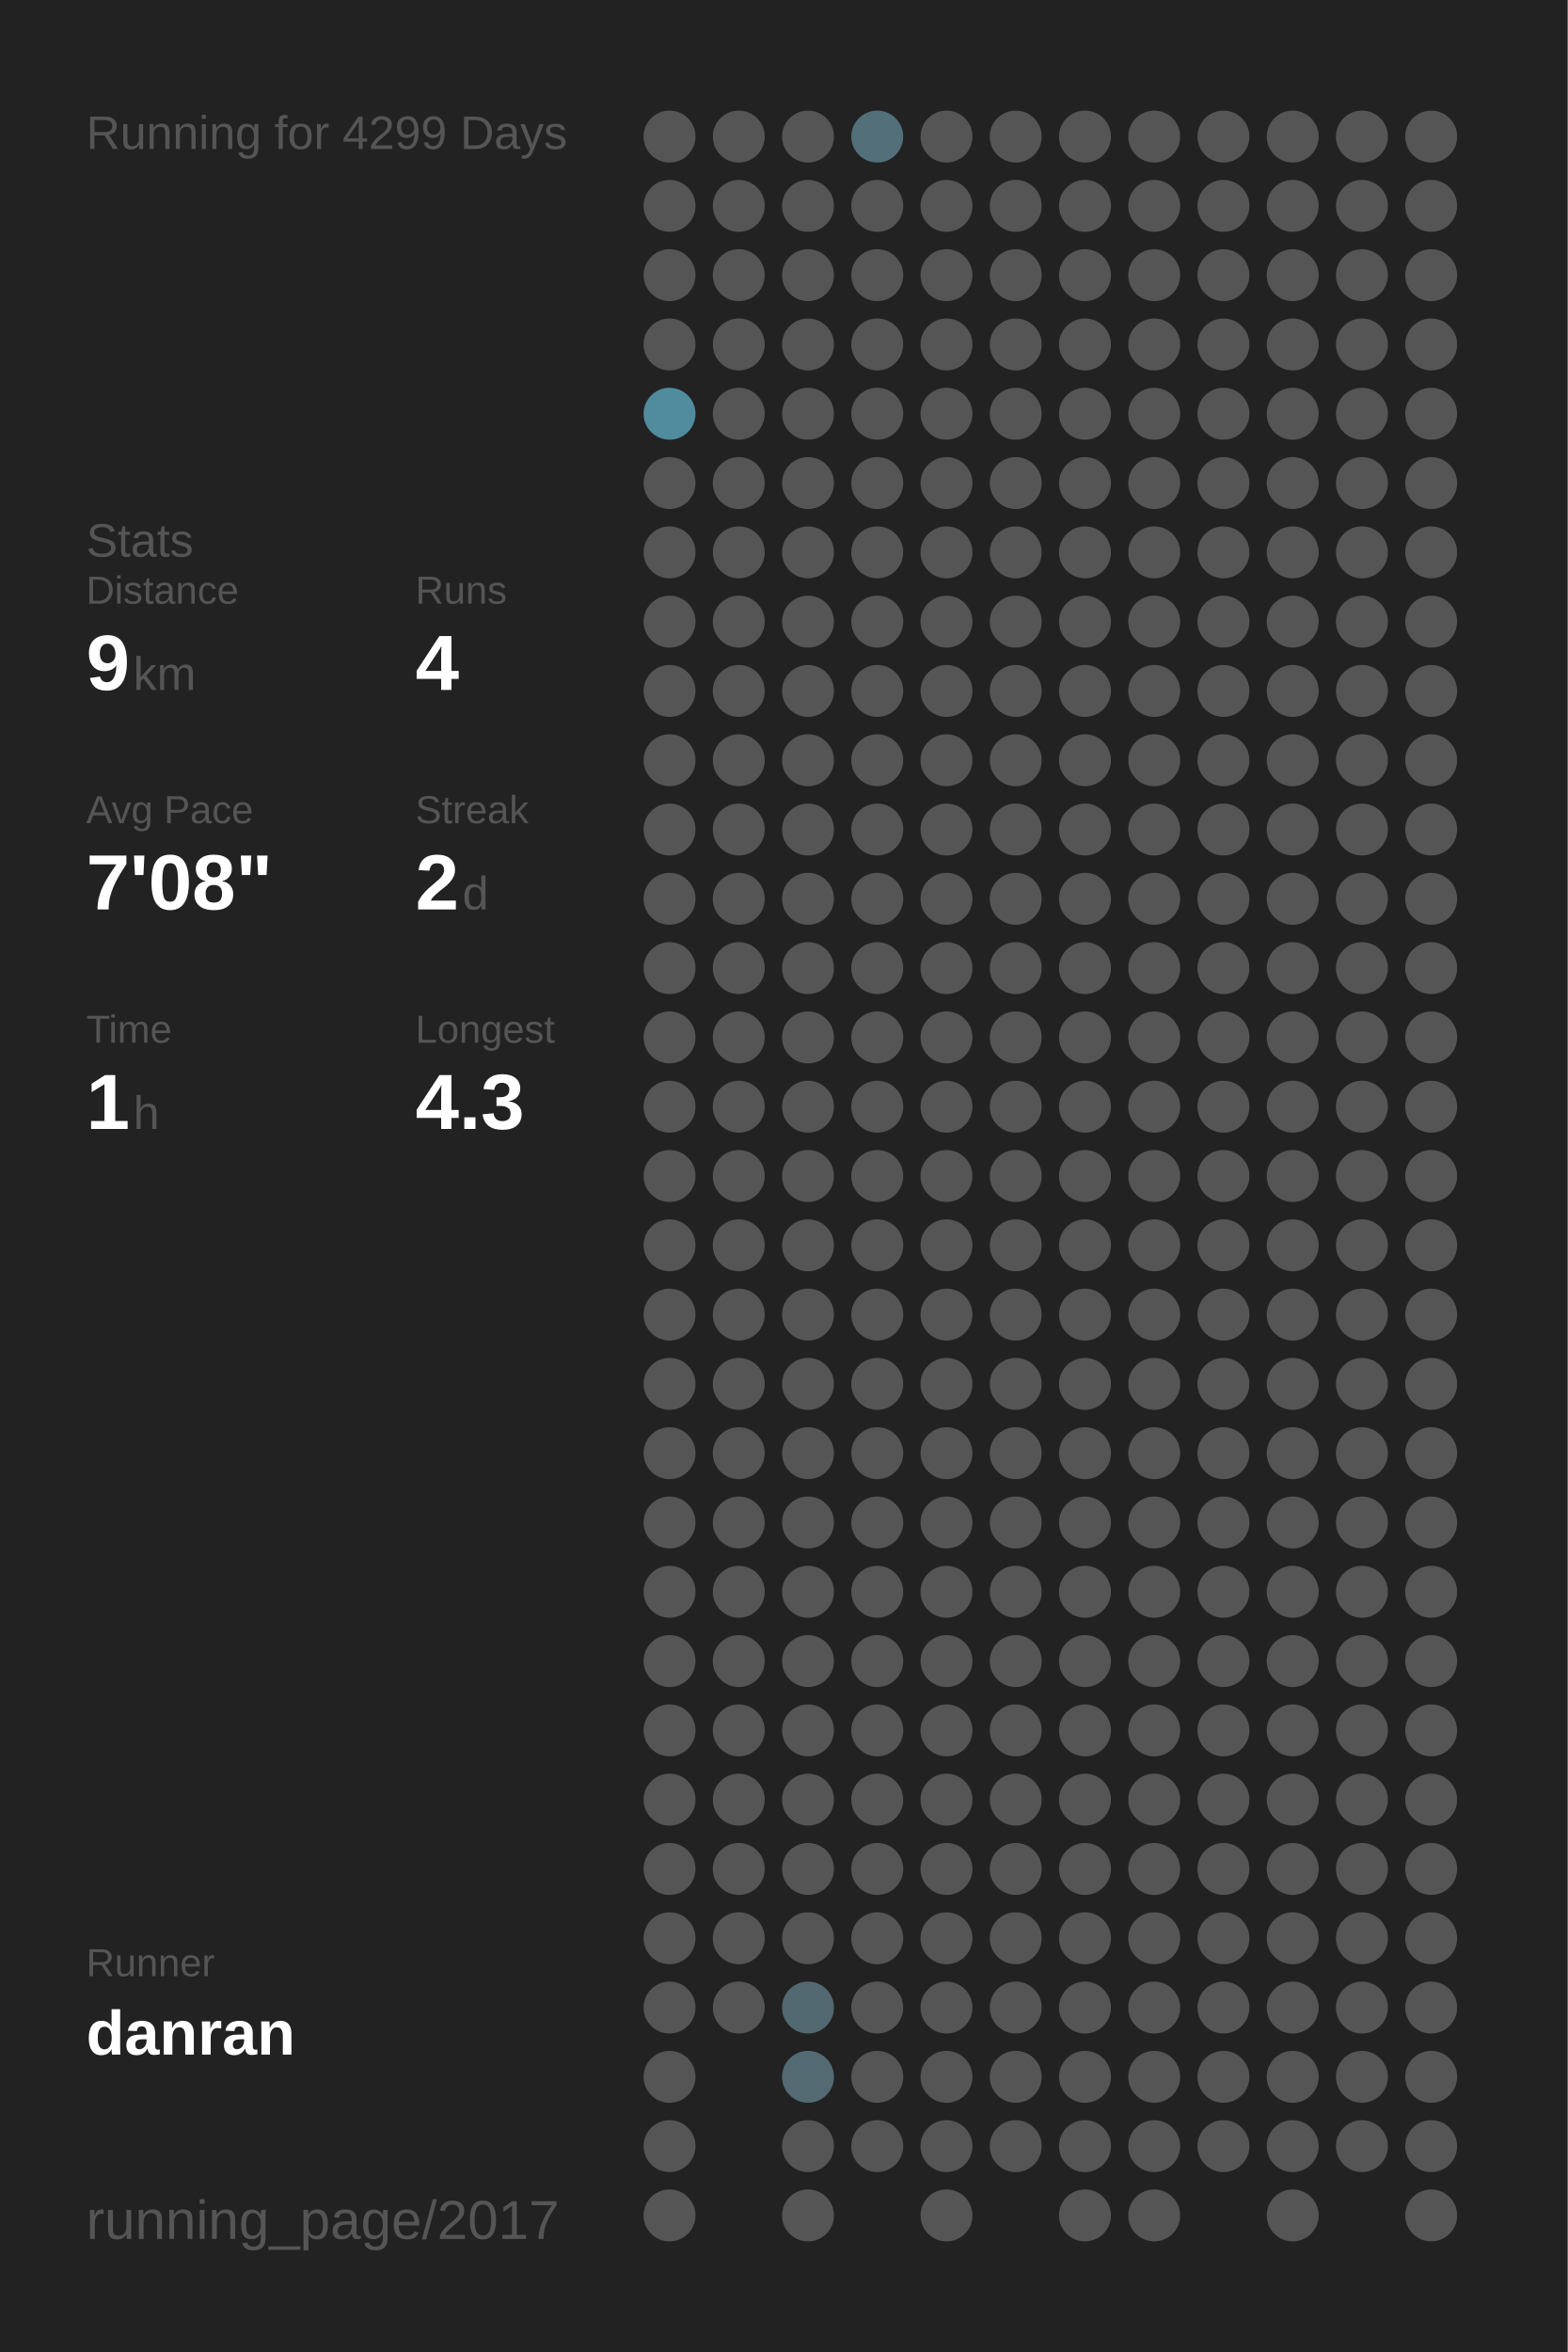
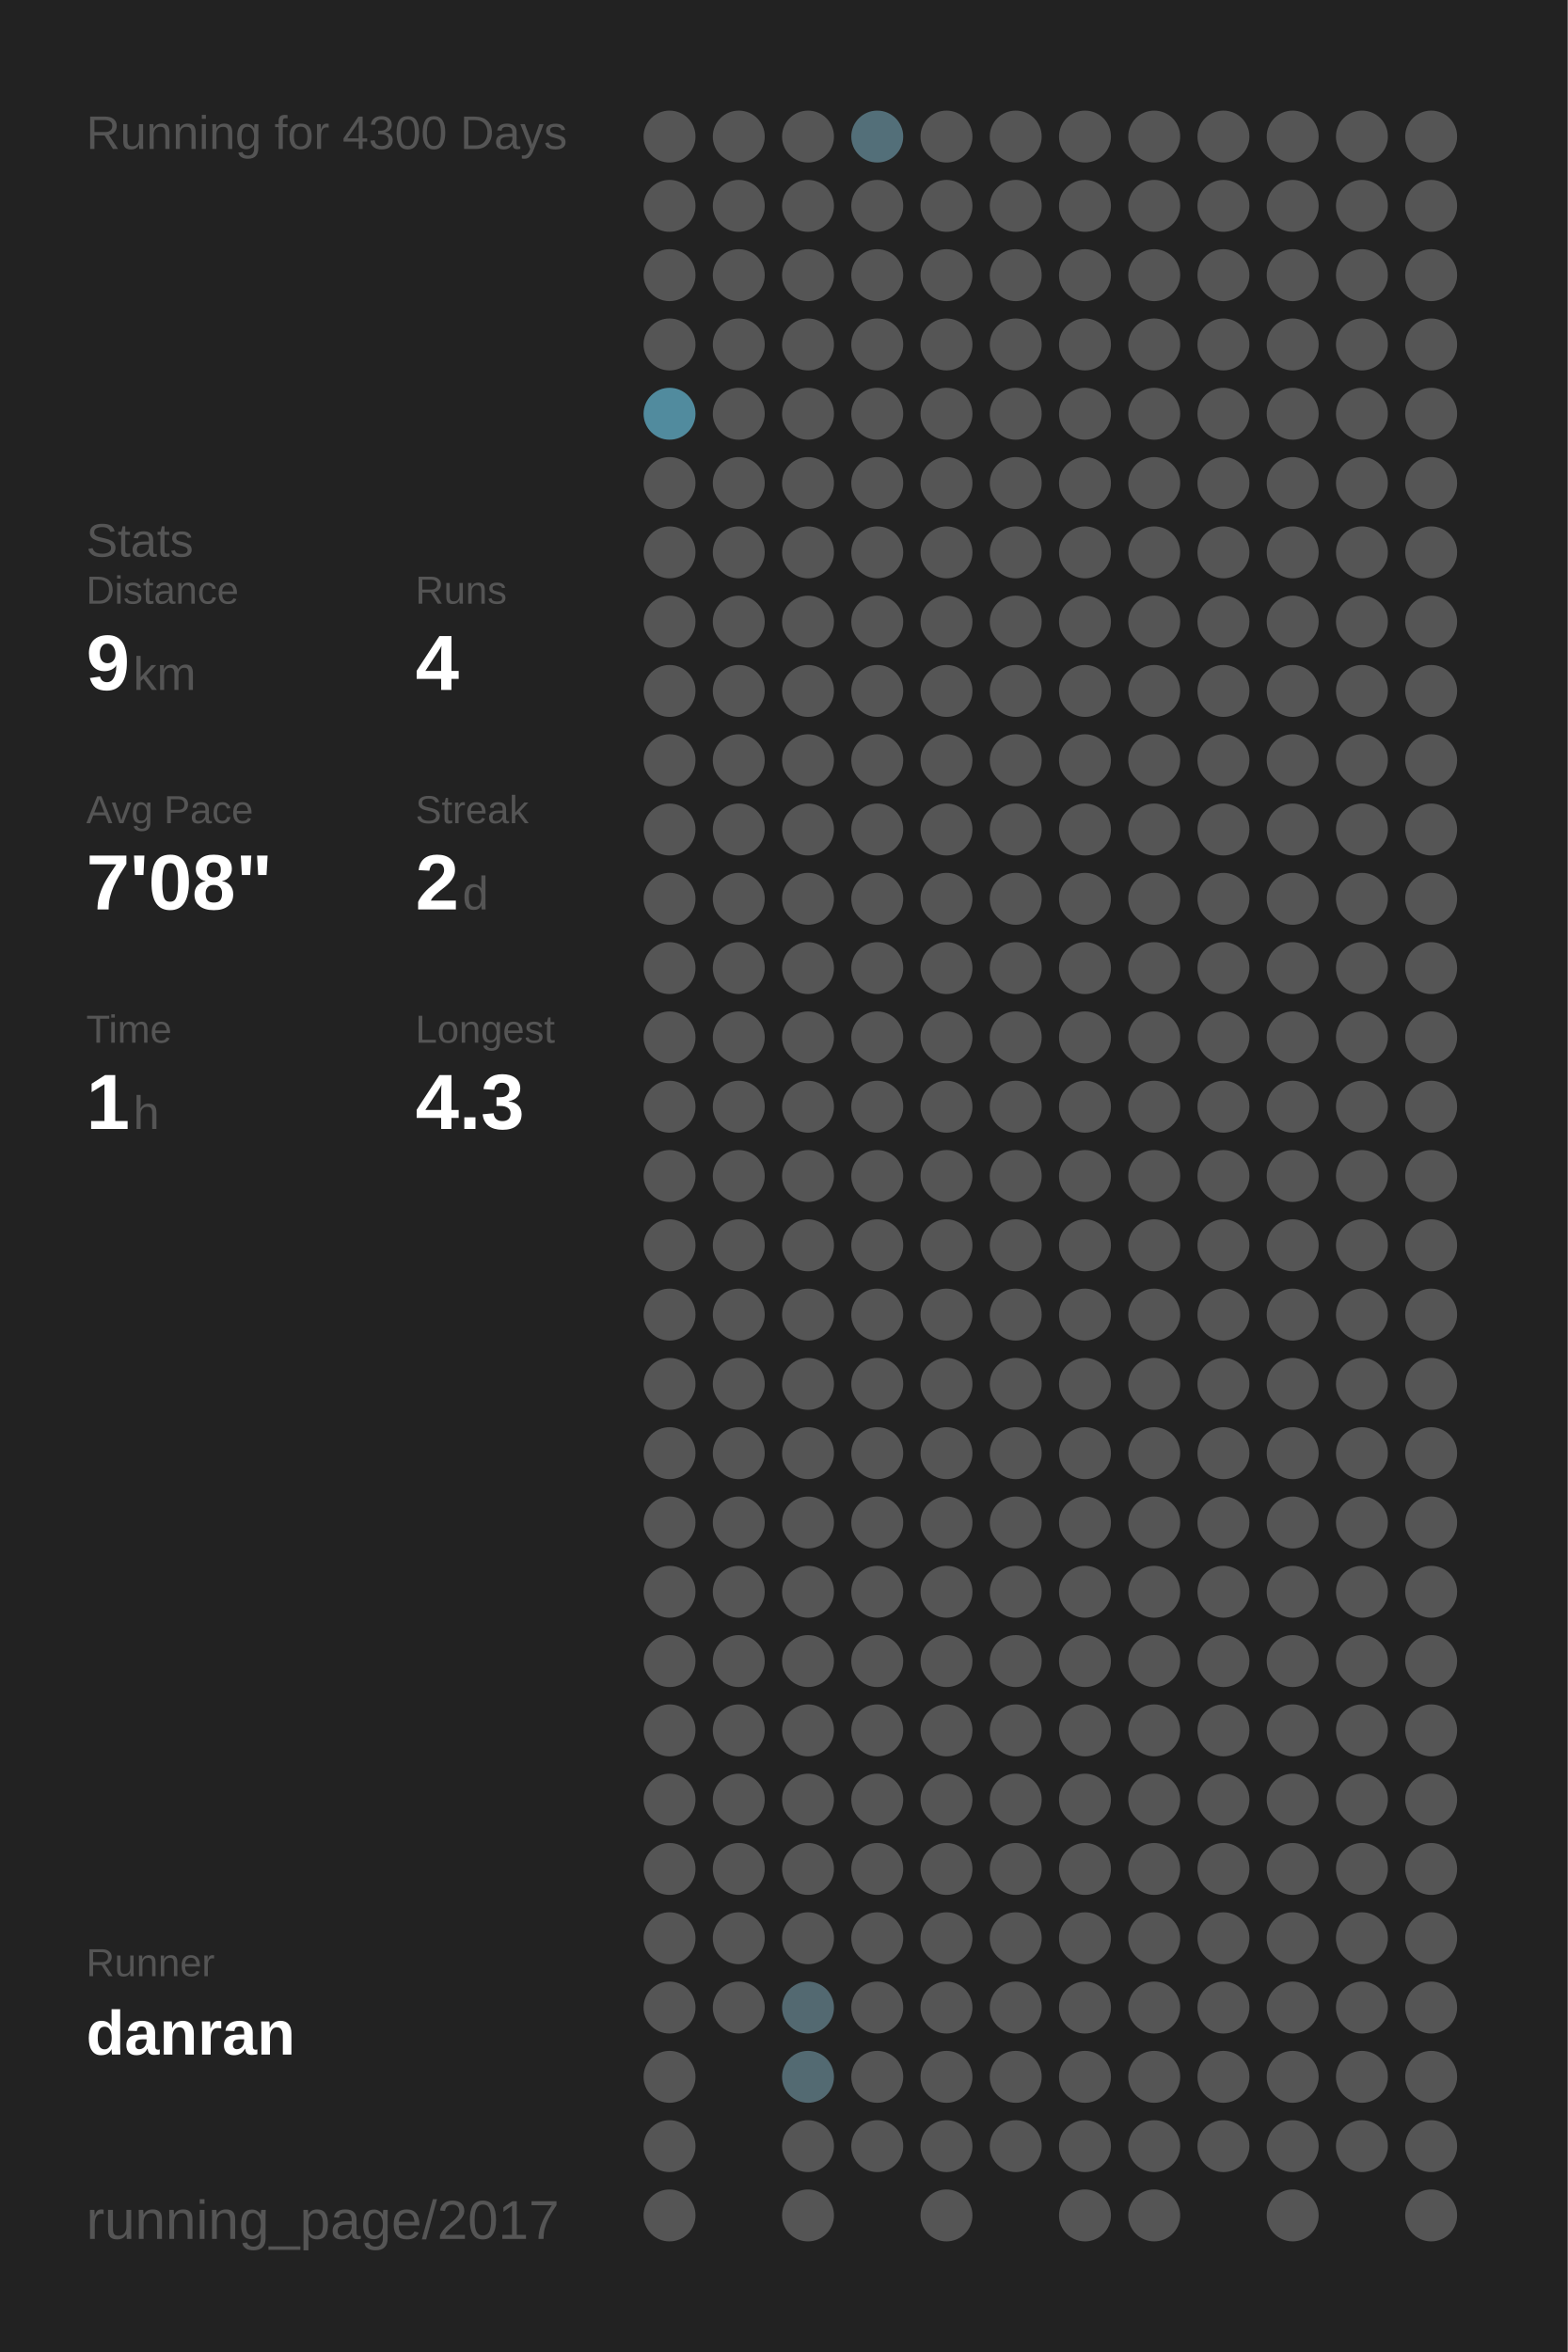
<svg xmlns="http://www.w3.org/2000/svg" baseProfile="full" height="300mm" version="1.1" viewBox="0,0,200,300" width="200mm">
  <defs />
  <rect fill="#222222" height="300" width="200" x="0" y="0" />
-   <text fill="#555555" style="font-size:6px; font-family:Arial;" x="11" y="19">Running for 4299 Days</text>
+   <text fill="#555555" style="font-size:6px; font-family:Arial;" x="11" y="19">Running for 4300 Days</text>
  <text fill="#555555" style="font-size:6px; font-family:Arial;" x="11" y="71">Stats</text>
  <text fill="#555555" style="font-size:5px; font-family:Arial;" x="11" y="77">Distance</text>
  <text fill="#FFFFFF" style="font-size:10px; font-family:Arial; font-weight:bold;" x="11" y="88">9</text>
  <text fill="#555555" style="font-size:6px; font-family:Arial;" x="17" y="88">km</text>
  <text fill="#555555" style="font-size:5px; font-family:Arial;" x="53" y="77">Runs</text>
  <text fill="#FFFFFF" style="font-size:10px; font-family:Arial; font-weight:bold;" x="53" y="88">4</text>
  <text fill="#555555" style="font-size:5px; font-family:Arial;" x="11" y="105">Avg Pace</text>
  <text fill="#FFFFFF" style="font-size:10px; font-family:Arial; font-weight:bold;" x="11" y="116">7'08"</text>
  <text fill="#555555" style="font-size:5px; font-family:Arial;" x="53" y="105">Streak</text>
  <text fill="#FFFFFF" style="font-size:10px; font-family:Arial; font-weight:bold;" x="53" y="116">2</text>
  <text fill="#555555" style="font-size:6px; font-family:Arial;" x="59" y="116">d</text>
  <text fill="#555555" style="font-size:5px; font-family:Arial;" x="11" y="133">Time</text>
  <text fill="#FFFFFF" style="font-size:10px; font-family:Arial; font-weight:bold;" x="11" y="144">1</text>
  <text fill="#555555" style="font-size:6px; font-family:Arial;" x="17" y="144">h</text>
  <text fill="#555555" style="font-size:5px; font-family:Arial;" x="53" y="133">Longest</text>
  <text fill="#FFFFFF" style="font-size:10px; font-family:Arial; font-weight:bold;" x="53" y="144">4.3</text>
  <text fill="#555555" style="font-size:5px; font-family:Arial;" x="11" y="252.065">Runner</text>
  <text fill="#FFFFFF" style="font-size:8px; font-family:Arial; font-weight:bold;" x="11" y="262.065">danran</text>
  <text fill="#555555" style="font-size:7px; font-family:Arial;" x="11" y="285.581">running_page/2017</text>
  <circle cx="85.417" cy="17.419" fill="#555555" r="3.312" />
  <circle cx="85.417" cy="26.258" fill="#555555" r="3.312" />
  <circle cx="85.417" cy="35.097" fill="#555555" r="3.312" />
  <circle cx="85.417" cy="43.935" fill="#555555" r="3.312" />
  <circle cx="85.417" cy="52.774" fill="#518b9e" r="3.312" />
  <circle cx="85.417" cy="61.613" fill="#555555" r="3.312" />
  <circle cx="85.417" cy="70.452" fill="#555555" r="3.312" />
  <circle cx="85.417" cy="79.29" fill="#555555" r="3.312" />
  <circle cx="85.417" cy="88.129" fill="#555555" r="3.312" />
  <circle cx="85.417" cy="96.968" fill="#555555" r="3.312" />
  <circle cx="85.417" cy="105.806" fill="#555555" r="3.312" />
  <circle cx="85.417" cy="114.645" fill="#555555" r="3.312" />
  <circle cx="85.417" cy="123.484" fill="#555555" r="3.312" />
  <circle cx="85.417" cy="132.323" fill="#555555" r="3.312" />
  <circle cx="85.417" cy="141.161" fill="#555555" r="3.312" />
  <circle cx="85.417" cy="150" fill="#555555" r="3.312" />
  <circle cx="85.417" cy="158.839" fill="#555555" r="3.312" />
  <circle cx="85.417" cy="167.677" fill="#555555" r="3.312" />
  <circle cx="85.417" cy="176.516" fill="#555555" r="3.312" />
  <circle cx="85.417" cy="185.355" fill="#555555" r="3.312" />
  <circle cx="85.417" cy="194.194" fill="#555555" r="3.312" />
  <circle cx="85.417" cy="203.032" fill="#555555" r="3.312" />
  <circle cx="85.417" cy="211.871" fill="#555555" r="3.312" />
  <circle cx="85.417" cy="220.71" fill="#555555" r="3.312" />
  <circle cx="85.417" cy="229.548" fill="#555555" r="3.312" />
  <circle cx="85.417" cy="238.387" fill="#555555" r="3.312" />
  <circle cx="85.417" cy="247.226" fill="#555555" r="3.312" />
  <circle cx="85.417" cy="256.065" fill="#555555" r="3.312" />
  <circle cx="85.417" cy="264.903" fill="#555555" r="3.312" />
  <circle cx="85.417" cy="273.742" fill="#555555" r="3.312" />
  <circle cx="85.417" cy="282.581" fill="#555555" r="3.312" />
  <circle cx="94.25" cy="17.419" fill="#555555" r="3.312" />
  <circle cx="94.25" cy="26.258" fill="#555555" r="3.312" />
  <circle cx="94.25" cy="35.097" fill="#555555" r="3.312" />
  <circle cx="94.25" cy="43.935" fill="#555555" r="3.312" />
  <circle cx="94.25" cy="52.774" fill="#555555" r="3.312" />
  <circle cx="94.25" cy="61.613" fill="#555555" r="3.312" />
  <circle cx="94.25" cy="70.452" fill="#555555" r="3.312" />
  <circle cx="94.25" cy="79.29" fill="#555555" r="3.312" />
  <circle cx="94.25" cy="88.129" fill="#555555" r="3.312" />
  <circle cx="94.25" cy="96.968" fill="#555555" r="3.312" />
  <circle cx="94.25" cy="105.806" fill="#555555" r="3.312" />
  <circle cx="94.25" cy="114.645" fill="#555555" r="3.312" />
  <circle cx="94.25" cy="123.484" fill="#555555" r="3.312" />
  <circle cx="94.25" cy="132.323" fill="#555555" r="3.312" />
  <circle cx="94.25" cy="141.161" fill="#555555" r="3.312" />
  <circle cx="94.25" cy="150" fill="#555555" r="3.312" />
  <circle cx="94.25" cy="158.839" fill="#555555" r="3.312" />
  <circle cx="94.25" cy="167.677" fill="#555555" r="3.312" />
  <circle cx="94.25" cy="176.516" fill="#555555" r="3.312" />
  <circle cx="94.25" cy="185.355" fill="#555555" r="3.312" />
  <circle cx="94.25" cy="194.194" fill="#555555" r="3.312" />
  <circle cx="94.25" cy="203.032" fill="#555555" r="3.312" />
  <circle cx="94.25" cy="211.871" fill="#555555" r="3.312" />
  <circle cx="94.25" cy="220.71" fill="#555555" r="3.312" />
  <circle cx="94.25" cy="229.548" fill="#555555" r="3.312" />
  <circle cx="94.25" cy="238.387" fill="#555555" r="3.312" />
  <circle cx="94.25" cy="247.226" fill="#555555" r="3.312" />
  <circle cx="94.25" cy="256.065" fill="#555555" r="3.312" />
  <circle cx="103.083" cy="17.419" fill="#555555" r="3.312" />
  <circle cx="103.083" cy="26.258" fill="#555555" r="3.312" />
  <circle cx="103.083" cy="35.097" fill="#555555" r="3.312" />
  <circle cx="103.083" cy="43.935" fill="#555555" r="3.312" />
  <circle cx="103.083" cy="52.774" fill="#555555" r="3.312" />
  <circle cx="103.083" cy="61.613" fill="#555555" r="3.312" />
  <circle cx="103.083" cy="70.452" fill="#555555" r="3.312" />
  <circle cx="103.083" cy="79.29" fill="#555555" r="3.312" />
  <circle cx="103.083" cy="88.129" fill="#555555" r="3.312" />
  <circle cx="103.083" cy="96.968" fill="#555555" r="3.312" />
  <circle cx="103.083" cy="105.806" fill="#555555" r="3.312" />
  <circle cx="103.083" cy="114.645" fill="#555555" r="3.312" />
  <circle cx="103.083" cy="123.484" fill="#555555" r="3.312" />
  <circle cx="103.083" cy="132.323" fill="#555555" r="3.312" />
  <circle cx="103.083" cy="141.161" fill="#555555" r="3.312" />
  <circle cx="103.083" cy="150" fill="#555555" r="3.312" />
  <circle cx="103.083" cy="158.839" fill="#555555" r="3.312" />
  <circle cx="103.083" cy="167.677" fill="#555555" r="3.312" />
  <circle cx="103.083" cy="176.516" fill="#555555" r="3.312" />
  <circle cx="103.083" cy="185.355" fill="#555555" r="3.312" />
  <circle cx="103.083" cy="194.194" fill="#555555" r="3.312" />
  <circle cx="103.083" cy="203.032" fill="#555555" r="3.312" />
  <circle cx="103.083" cy="211.871" fill="#555555" r="3.312" />
  <circle cx="103.083" cy="220.71" fill="#555555" r="3.312" />
  <circle cx="103.083" cy="229.548" fill="#555555" r="3.312" />
  <circle cx="103.083" cy="238.387" fill="#555555" r="3.312" />
  <circle cx="103.083" cy="247.226" fill="#555555" r="3.312" />
  <circle cx="103.083" cy="256.065" fill="#536971" r="3.312" />
  <circle cx="103.083" cy="264.903" fill="#536a72" r="3.312" />
  <circle cx="103.083" cy="273.742" fill="#555555" r="3.312" />
  <circle cx="103.083" cy="282.581" fill="#555555" r="3.312" />
  <circle cx="111.917" cy="17.419" fill="#536f79" r="3.312" />
  <circle cx="111.917" cy="26.258" fill="#555555" r="3.312" />
  <circle cx="111.917" cy="35.097" fill="#555555" r="3.312" />
  <circle cx="111.917" cy="43.935" fill="#555555" r="3.312" />
  <circle cx="111.917" cy="52.774" fill="#555555" r="3.312" />
  <circle cx="111.917" cy="61.613" fill="#555555" r="3.312" />
  <circle cx="111.917" cy="70.452" fill="#555555" r="3.312" />
  <circle cx="111.917" cy="79.29" fill="#555555" r="3.312" />
  <circle cx="111.917" cy="88.129" fill="#555555" r="3.312" />
  <circle cx="111.917" cy="96.968" fill="#555555" r="3.312" />
  <circle cx="111.917" cy="105.806" fill="#555555" r="3.312" />
  <circle cx="111.917" cy="114.645" fill="#555555" r="3.312" />
  <circle cx="111.917" cy="123.484" fill="#555555" r="3.312" />
  <circle cx="111.917" cy="132.323" fill="#555555" r="3.312" />
  <circle cx="111.917" cy="141.161" fill="#555555" r="3.312" />
  <circle cx="111.917" cy="150" fill="#555555" r="3.312" />
  <circle cx="111.917" cy="158.839" fill="#555555" r="3.312" />
  <circle cx="111.917" cy="167.677" fill="#555555" r="3.312" />
  <circle cx="111.917" cy="176.516" fill="#555555" r="3.312" />
  <circle cx="111.917" cy="185.355" fill="#555555" r="3.312" />
  <circle cx="111.917" cy="194.194" fill="#555555" r="3.312" />
  <circle cx="111.917" cy="203.032" fill="#555555" r="3.312" />
  <circle cx="111.917" cy="211.871" fill="#555555" r="3.312" />
  <circle cx="111.917" cy="220.71" fill="#555555" r="3.312" />
  <circle cx="111.917" cy="229.548" fill="#555555" r="3.312" />
  <circle cx="111.917" cy="238.387" fill="#555555" r="3.312" />
  <circle cx="111.917" cy="247.226" fill="#555555" r="3.312" />
  <circle cx="111.917" cy="256.065" fill="#555555" r="3.312" />
  <circle cx="111.917" cy="264.903" fill="#555555" r="3.312" />
  <circle cx="111.917" cy="273.742" fill="#555555" r="3.312" />
  <circle cx="120.75" cy="17.419" fill="#555555" r="3.312" />
  <circle cx="120.75" cy="26.258" fill="#555555" r="3.312" />
  <circle cx="120.75" cy="35.097" fill="#555555" r="3.312" />
  <circle cx="120.75" cy="43.935" fill="#555555" r="3.312" />
  <circle cx="120.75" cy="52.774" fill="#555555" r="3.312" />
  <circle cx="120.75" cy="61.613" fill="#555555" r="3.312" />
  <circle cx="120.75" cy="70.452" fill="#555555" r="3.312" />
  <circle cx="120.75" cy="79.29" fill="#555555" r="3.312" />
  <circle cx="120.75" cy="88.129" fill="#555555" r="3.312" />
  <circle cx="120.75" cy="96.968" fill="#555555" r="3.312" />
  <circle cx="120.75" cy="105.806" fill="#555555" r="3.312" />
  <circle cx="120.75" cy="114.645" fill="#555555" r="3.312" />
  <circle cx="120.75" cy="123.484" fill="#555555" r="3.312" />
  <circle cx="120.75" cy="132.323" fill="#555555" r="3.312" />
  <circle cx="120.75" cy="141.161" fill="#555555" r="3.312" />
  <circle cx="120.75" cy="150" fill="#555555" r="3.312" />
  <circle cx="120.75" cy="158.839" fill="#555555" r="3.312" />
  <circle cx="120.75" cy="167.677" fill="#555555" r="3.312" />
  <circle cx="120.75" cy="176.516" fill="#555555" r="3.312" />
  <circle cx="120.75" cy="185.355" fill="#555555" r="3.312" />
  <circle cx="120.75" cy="194.194" fill="#555555" r="3.312" />
  <circle cx="120.75" cy="203.032" fill="#555555" r="3.312" />
  <circle cx="120.75" cy="211.871" fill="#555555" r="3.312" />
  <circle cx="120.75" cy="220.71" fill="#555555" r="3.312" />
  <circle cx="120.75" cy="229.548" fill="#555555" r="3.312" />
  <circle cx="120.75" cy="238.387" fill="#555555" r="3.312" />
  <circle cx="120.75" cy="247.226" fill="#555555" r="3.312" />
  <circle cx="120.75" cy="256.065" fill="#555555" r="3.312" />
  <circle cx="120.75" cy="264.903" fill="#555555" r="3.312" />
  <circle cx="120.75" cy="273.742" fill="#555555" r="3.312" />
  <circle cx="120.75" cy="282.581" fill="#555555" r="3.312" />
  <circle cx="129.583" cy="17.419" fill="#555555" r="3.312" />
  <circle cx="129.583" cy="26.258" fill="#555555" r="3.312" />
  <circle cx="129.583" cy="35.097" fill="#555555" r="3.312" />
  <circle cx="129.583" cy="43.935" fill="#555555" r="3.312" />
  <circle cx="129.583" cy="52.774" fill="#555555" r="3.312" />
  <circle cx="129.583" cy="61.613" fill="#555555" r="3.312" />
  <circle cx="129.583" cy="70.452" fill="#555555" r="3.312" />
  <circle cx="129.583" cy="79.29" fill="#555555" r="3.312" />
  <circle cx="129.583" cy="88.129" fill="#555555" r="3.312" />
  <circle cx="129.583" cy="96.968" fill="#555555" r="3.312" />
  <circle cx="129.583" cy="105.806" fill="#555555" r="3.312" />
  <circle cx="129.583" cy="114.645" fill="#555555" r="3.312" />
  <circle cx="129.583" cy="123.484" fill="#555555" r="3.312" />
  <circle cx="129.583" cy="132.323" fill="#555555" r="3.312" />
  <circle cx="129.583" cy="141.161" fill="#555555" r="3.312" />
  <circle cx="129.583" cy="150" fill="#555555" r="3.312" />
  <circle cx="129.583" cy="158.839" fill="#555555" r="3.312" />
  <circle cx="129.583" cy="167.677" fill="#555555" r="3.312" />
  <circle cx="129.583" cy="176.516" fill="#555555" r="3.312" />
  <circle cx="129.583" cy="185.355" fill="#555555" r="3.312" />
  <circle cx="129.583" cy="194.194" fill="#555555" r="3.312" />
  <circle cx="129.583" cy="203.032" fill="#555555" r="3.312" />
  <circle cx="129.583" cy="211.871" fill="#555555" r="3.312" />
  <circle cx="129.583" cy="220.71" fill="#555555" r="3.312" />
  <circle cx="129.583" cy="229.548" fill="#555555" r="3.312" />
  <circle cx="129.583" cy="238.387" fill="#555555" r="3.312" />
  <circle cx="129.583" cy="247.226" fill="#555555" r="3.312" />
  <circle cx="129.583" cy="256.065" fill="#555555" r="3.312" />
  <circle cx="129.583" cy="264.903" fill="#555555" r="3.312" />
  <circle cx="129.583" cy="273.742" fill="#555555" r="3.312" />
  <circle cx="138.417" cy="17.419" fill="#555555" r="3.312" />
  <circle cx="138.417" cy="26.258" fill="#555555" r="3.312" />
  <circle cx="138.417" cy="35.097" fill="#555555" r="3.312" />
  <circle cx="138.417" cy="43.935" fill="#555555" r="3.312" />
  <circle cx="138.417" cy="52.774" fill="#555555" r="3.312" />
  <circle cx="138.417" cy="61.613" fill="#555555" r="3.312" />
  <circle cx="138.417" cy="70.452" fill="#555555" r="3.312" />
  <circle cx="138.417" cy="79.29" fill="#555555" r="3.312" />
  <circle cx="138.417" cy="88.129" fill="#555555" r="3.312" />
  <circle cx="138.417" cy="96.968" fill="#555555" r="3.312" />
  <circle cx="138.417" cy="105.806" fill="#555555" r="3.312" />
  <circle cx="138.417" cy="114.645" fill="#555555" r="3.312" />
  <circle cx="138.417" cy="123.484" fill="#555555" r="3.312" />
  <circle cx="138.417" cy="132.323" fill="#555555" r="3.312" />
  <circle cx="138.417" cy="141.161" fill="#555555" r="3.312" />
  <circle cx="138.417" cy="150" fill="#555555" r="3.312" />
  <circle cx="138.417" cy="158.839" fill="#555555" r="3.312" />
  <circle cx="138.417" cy="167.677" fill="#555555" r="3.312" />
  <circle cx="138.417" cy="176.516" fill="#555555" r="3.312" />
  <circle cx="138.417" cy="185.355" fill="#555555" r="3.312" />
  <circle cx="138.417" cy="194.194" fill="#555555" r="3.312" />
  <circle cx="138.417" cy="203.032" fill="#555555" r="3.312" />
  <circle cx="138.417" cy="211.871" fill="#555555" r="3.312" />
  <circle cx="138.417" cy="220.71" fill="#555555" r="3.312" />
  <circle cx="138.417" cy="229.548" fill="#555555" r="3.312" />
  <circle cx="138.417" cy="238.387" fill="#555555" r="3.312" />
  <circle cx="138.417" cy="247.226" fill="#555555" r="3.312" />
  <circle cx="138.417" cy="256.065" fill="#555555" r="3.312" />
  <circle cx="138.417" cy="264.903" fill="#555555" r="3.312" />
  <circle cx="138.417" cy="273.742" fill="#555555" r="3.312" />
  <circle cx="138.417" cy="282.581" fill="#555555" r="3.312" />
  <circle cx="147.25" cy="17.419" fill="#555555" r="3.312" />
  <circle cx="147.25" cy="26.258" fill="#555555" r="3.312" />
  <circle cx="147.25" cy="35.097" fill="#555555" r="3.312" />
  <circle cx="147.25" cy="43.935" fill="#555555" r="3.312" />
  <circle cx="147.25" cy="52.774" fill="#555555" r="3.312" />
  <circle cx="147.25" cy="61.613" fill="#555555" r="3.312" />
  <circle cx="147.25" cy="70.452" fill="#555555" r="3.312" />
  <circle cx="147.25" cy="79.29" fill="#555555" r="3.312" />
  <circle cx="147.25" cy="88.129" fill="#555555" r="3.312" />
  <circle cx="147.25" cy="96.968" fill="#555555" r="3.312" />
  <circle cx="147.25" cy="105.806" fill="#555555" r="3.312" />
  <circle cx="147.25" cy="114.645" fill="#555555" r="3.312" />
  <circle cx="147.25" cy="123.484" fill="#555555" r="3.312" />
  <circle cx="147.25" cy="132.323" fill="#555555" r="3.312" />
  <circle cx="147.25" cy="141.161" fill="#555555" r="3.312" />
  <circle cx="147.25" cy="150" fill="#555555" r="3.312" />
  <circle cx="147.25" cy="158.839" fill="#555555" r="3.312" />
  <circle cx="147.25" cy="167.677" fill="#555555" r="3.312" />
  <circle cx="147.25" cy="176.516" fill="#555555" r="3.312" />
  <circle cx="147.25" cy="185.355" fill="#555555" r="3.312" />
  <circle cx="147.25" cy="194.194" fill="#555555" r="3.312" />
  <circle cx="147.25" cy="203.032" fill="#555555" r="3.312" />
  <circle cx="147.25" cy="211.871" fill="#555555" r="3.312" />
  <circle cx="147.25" cy="220.71" fill="#555555" r="3.312" />
  <circle cx="147.25" cy="229.548" fill="#555555" r="3.312" />
  <circle cx="147.25" cy="238.387" fill="#555555" r="3.312" />
  <circle cx="147.25" cy="247.226" fill="#555555" r="3.312" />
  <circle cx="147.25" cy="256.065" fill="#555555" r="3.312" />
  <circle cx="147.25" cy="264.903" fill="#555555" r="3.312" />
  <circle cx="147.25" cy="273.742" fill="#555555" r="3.312" />
  <circle cx="147.25" cy="282.581" fill="#555555" r="3.312" />
  <circle cx="156.083" cy="17.419" fill="#555555" r="3.312" />
  <circle cx="156.083" cy="26.258" fill="#555555" r="3.312" />
  <circle cx="156.083" cy="35.097" fill="#555555" r="3.312" />
  <circle cx="156.083" cy="43.935" fill="#555555" r="3.312" />
  <circle cx="156.083" cy="52.774" fill="#555555" r="3.312" />
  <circle cx="156.083" cy="61.613" fill="#555555" r="3.312" />
  <circle cx="156.083" cy="70.452" fill="#555555" r="3.312" />
  <circle cx="156.083" cy="79.29" fill="#555555" r="3.312" />
  <circle cx="156.083" cy="88.129" fill="#555555" r="3.312" />
  <circle cx="156.083" cy="96.968" fill="#555555" r="3.312" />
  <circle cx="156.083" cy="105.806" fill="#555555" r="3.312" />
  <circle cx="156.083" cy="114.645" fill="#555555" r="3.312" />
  <circle cx="156.083" cy="123.484" fill="#555555" r="3.312" />
  <circle cx="156.083" cy="132.323" fill="#555555" r="3.312" />
  <circle cx="156.083" cy="141.161" fill="#555555" r="3.312" />
  <circle cx="156.083" cy="150" fill="#555555" r="3.312" />
  <circle cx="156.083" cy="158.839" fill="#555555" r="3.312" />
  <circle cx="156.083" cy="167.677" fill="#555555" r="3.312" />
  <circle cx="156.083" cy="176.516" fill="#555555" r="3.312" />
  <circle cx="156.083" cy="185.355" fill="#555555" r="3.312" />
  <circle cx="156.083" cy="194.194" fill="#555555" r="3.312" />
  <circle cx="156.083" cy="203.032" fill="#555555" r="3.312" />
  <circle cx="156.083" cy="211.871" fill="#555555" r="3.312" />
  <circle cx="156.083" cy="220.71" fill="#555555" r="3.312" />
  <circle cx="156.083" cy="229.548" fill="#555555" r="3.312" />
  <circle cx="156.083" cy="238.387" fill="#555555" r="3.312" />
  <circle cx="156.083" cy="247.226" fill="#555555" r="3.312" />
  <circle cx="156.083" cy="256.065" fill="#555555" r="3.312" />
  <circle cx="156.083" cy="264.903" fill="#555555" r="3.312" />
  <circle cx="156.083" cy="273.742" fill="#555555" r="3.312" />
  <circle cx="164.917" cy="17.419" fill="#555555" r="3.312" />
  <circle cx="164.917" cy="26.258" fill="#555555" r="3.312" />
  <circle cx="164.917" cy="35.097" fill="#555555" r="3.312" />
  <circle cx="164.917" cy="43.935" fill="#555555" r="3.312" />
  <circle cx="164.917" cy="52.774" fill="#555555" r="3.312" />
  <circle cx="164.917" cy="61.613" fill="#555555" r="3.312" />
  <circle cx="164.917" cy="70.452" fill="#555555" r="3.312" />
  <circle cx="164.917" cy="79.29" fill="#555555" r="3.312" />
  <circle cx="164.917" cy="88.129" fill="#555555" r="3.312" />
  <circle cx="164.917" cy="96.968" fill="#555555" r="3.312" />
  <circle cx="164.917" cy="105.806" fill="#555555" r="3.312" />
  <circle cx="164.917" cy="114.645" fill="#555555" r="3.312" />
  <circle cx="164.917" cy="123.484" fill="#555555" r="3.312" />
  <circle cx="164.917" cy="132.323" fill="#555555" r="3.312" />
  <circle cx="164.917" cy="141.161" fill="#555555" r="3.312" />
  <circle cx="164.917" cy="150" fill="#555555" r="3.312" />
  <circle cx="164.917" cy="158.839" fill="#555555" r="3.312" />
  <circle cx="164.917" cy="167.677" fill="#555555" r="3.312" />
  <circle cx="164.917" cy="176.516" fill="#555555" r="3.312" />
  <circle cx="164.917" cy="185.355" fill="#555555" r="3.312" />
  <circle cx="164.917" cy="194.194" fill="#555555" r="3.312" />
  <circle cx="164.917" cy="203.032" fill="#555555" r="3.312" />
  <circle cx="164.917" cy="211.871" fill="#555555" r="3.312" />
  <circle cx="164.917" cy="220.71" fill="#555555" r="3.312" />
  <circle cx="164.917" cy="229.548" fill="#555555" r="3.312" />
  <circle cx="164.917" cy="238.387" fill="#555555" r="3.312" />
  <circle cx="164.917" cy="247.226" fill="#555555" r="3.312" />
  <circle cx="164.917" cy="256.065" fill="#555555" r="3.312" />
  <circle cx="164.917" cy="264.903" fill="#555555" r="3.312" />
  <circle cx="164.917" cy="273.742" fill="#555555" r="3.312" />
  <circle cx="164.917" cy="282.581" fill="#555555" r="3.312" />
  <circle cx="173.75" cy="17.419" fill="#555555" r="3.312" />
  <circle cx="173.75" cy="26.258" fill="#555555" r="3.312" />
  <circle cx="173.75" cy="35.097" fill="#555555" r="3.312" />
  <circle cx="173.75" cy="43.935" fill="#555555" r="3.312" />
  <circle cx="173.75" cy="52.774" fill="#555555" r="3.312" />
  <circle cx="173.75" cy="61.613" fill="#555555" r="3.312" />
  <circle cx="173.75" cy="70.452" fill="#555555" r="3.312" />
  <circle cx="173.75" cy="79.29" fill="#555555" r="3.312" />
  <circle cx="173.75" cy="88.129" fill="#555555" r="3.312" />
  <circle cx="173.75" cy="96.968" fill="#555555" r="3.312" />
  <circle cx="173.75" cy="105.806" fill="#555555" r="3.312" />
  <circle cx="173.75" cy="114.645" fill="#555555" r="3.312" />
  <circle cx="173.75" cy="123.484" fill="#555555" r="3.312" />
  <circle cx="173.75" cy="132.323" fill="#555555" r="3.312" />
  <circle cx="173.75" cy="141.161" fill="#555555" r="3.312" />
  <circle cx="173.75" cy="150" fill="#555555" r="3.312" />
  <circle cx="173.75" cy="158.839" fill="#555555" r="3.312" />
  <circle cx="173.75" cy="167.677" fill="#555555" r="3.312" />
  <circle cx="173.75" cy="176.516" fill="#555555" r="3.312" />
  <circle cx="173.75" cy="185.355" fill="#555555" r="3.312" />
  <circle cx="173.75" cy="194.194" fill="#555555" r="3.312" />
  <circle cx="173.75" cy="203.032" fill="#555555" r="3.312" />
  <circle cx="173.75" cy="211.871" fill="#555555" r="3.312" />
  <circle cx="173.75" cy="220.71" fill="#555555" r="3.312" />
  <circle cx="173.75" cy="229.548" fill="#555555" r="3.312" />
  <circle cx="173.75" cy="238.387" fill="#555555" r="3.312" />
  <circle cx="173.75" cy="247.226" fill="#555555" r="3.312" />
  <circle cx="173.75" cy="256.065" fill="#555555" r="3.312" />
  <circle cx="173.75" cy="264.903" fill="#555555" r="3.312" />
  <circle cx="173.75" cy="273.742" fill="#555555" r="3.312" />
  <circle cx="182.583" cy="17.419" fill="#555555" r="3.312" />
  <circle cx="182.583" cy="26.258" fill="#555555" r="3.312" />
  <circle cx="182.583" cy="35.097" fill="#555555" r="3.312" />
  <circle cx="182.583" cy="43.935" fill="#555555" r="3.312" />
  <circle cx="182.583" cy="52.774" fill="#555555" r="3.312" />
  <circle cx="182.583" cy="61.613" fill="#555555" r="3.312" />
  <circle cx="182.583" cy="70.452" fill="#555555" r="3.312" />
  <circle cx="182.583" cy="79.29" fill="#555555" r="3.312" />
  <circle cx="182.583" cy="88.129" fill="#555555" r="3.312" />
  <circle cx="182.583" cy="96.968" fill="#555555" r="3.312" />
  <circle cx="182.583" cy="105.806" fill="#555555" r="3.312" />
  <circle cx="182.583" cy="114.645" fill="#555555" r="3.312" />
  <circle cx="182.583" cy="123.484" fill="#555555" r="3.312" />
  <circle cx="182.583" cy="132.323" fill="#555555" r="3.312" />
  <circle cx="182.583" cy="141.161" fill="#555555" r="3.312" />
  <circle cx="182.583" cy="150" fill="#555555" r="3.312" />
  <circle cx="182.583" cy="158.839" fill="#555555" r="3.312" />
  <circle cx="182.583" cy="167.677" fill="#555555" r="3.312" />
  <circle cx="182.583" cy="176.516" fill="#555555" r="3.312" />
  <circle cx="182.583" cy="185.355" fill="#555555" r="3.312" />
  <circle cx="182.583" cy="194.194" fill="#555555" r="3.312" />
  <circle cx="182.583" cy="203.032" fill="#555555" r="3.312" />
  <circle cx="182.583" cy="211.871" fill="#555555" r="3.312" />
  <circle cx="182.583" cy="220.71" fill="#555555" r="3.312" />
  <circle cx="182.583" cy="229.548" fill="#555555" r="3.312" />
  <circle cx="182.583" cy="238.387" fill="#555555" r="3.312" />
  <circle cx="182.583" cy="247.226" fill="#555555" r="3.312" />
  <circle cx="182.583" cy="256.065" fill="#555555" r="3.312" />
  <circle cx="182.583" cy="264.903" fill="#555555" r="3.312" />
  <circle cx="182.583" cy="273.742" fill="#555555" r="3.312" />
  <circle cx="182.583" cy="282.581" fill="#555555" r="3.312" />
</svg>
